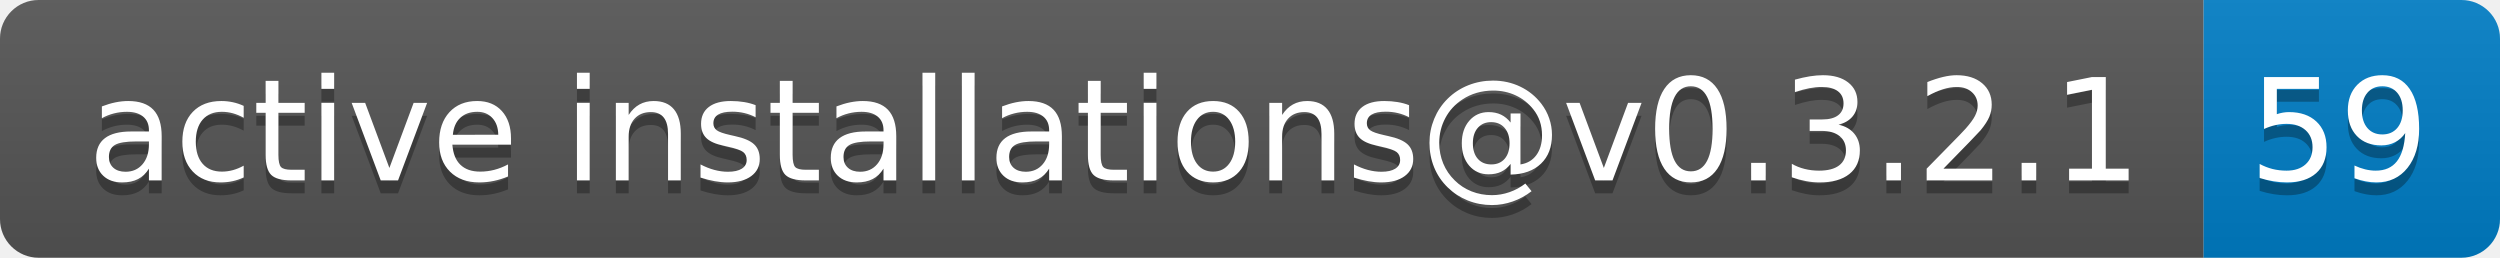
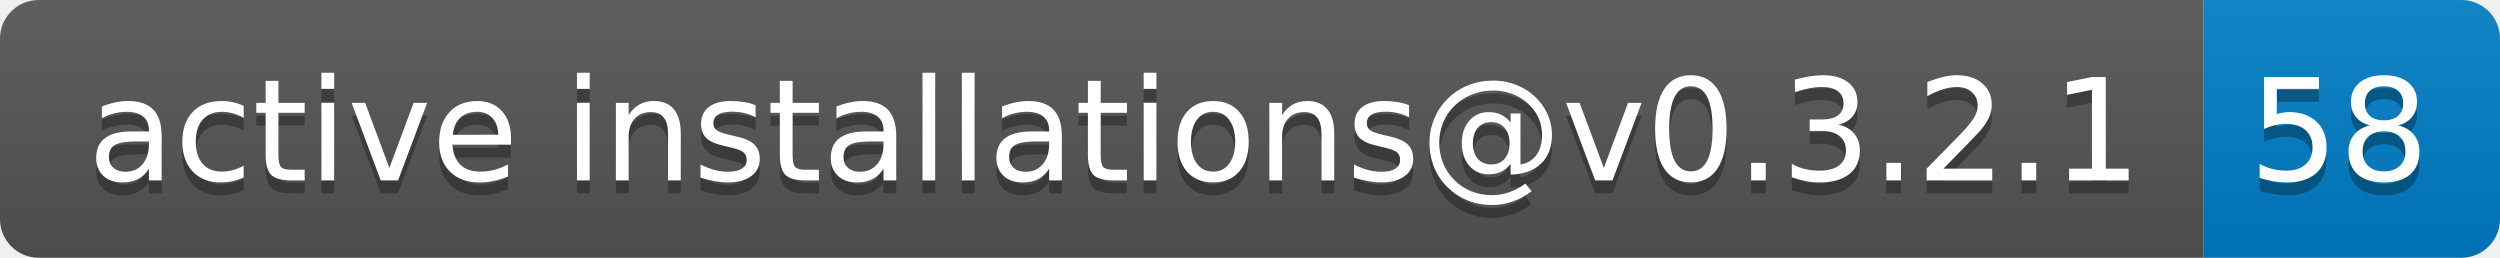
- <svg xmlns="http://www.w3.org/2000/svg" width="194" height="20" role="img" aria-label="active installations@v0.3.2.1: 59">
+ <svg xmlns="http://www.w3.org/2000/svg" width="194" height="20" role="img" aria-label="active installations@v0.3.2.1: 58">
  <linearGradient id="s" x2="0" y2="100%">
    <stop offset="0" stop-color="#bbb" stop-opacity=".1" />
    <stop offset="1" stop-opacity=".1" />
  </linearGradient>
  <clipPath id="r">
    <rect width="194" height="20" rx="3" fill="#fff" />
  </clipPath>
  <g clip-path="url(#r)">
    <rect width="171" height="20" fill="#555" />
    <rect x="171" width="23" height="20" fill="#007ec6" />
    <rect width="194" height="20" fill="url(#s)" />
  </g>
  <g fill="#fff" text-anchor="middle" font-family="Verdana,Geneva,DejaVu Sans,sans-serif" text-rendering="geometricPrecision" font-size="110">
    <text aria-hidden="true" x="865" y="150" fill="#010101" fill-opacity=".3" transform="scale(.1)" textLength="1610">active installations@v0.3.2.1</text>
    <text x="865" y="140" transform="scale(.1)" fill="#fff" textLength="1610">active installations@v0.3.2.1</text>
-     <text aria-hidden="true" x="1815" y="150" fill="#010101" fill-opacity=".3" transform="scale(.1)" textLength="130">59</text>
-     <text x="1815" y="140" transform="scale(.1)" fill="#fff" textLength="130">59</text>
+     <text aria-hidden="true" x="1815" y="150" fill="#010101" fill-opacity=".3" transform="scale(.1)" textLength="130">58</text>
+     <text x="1815" y="140" transform="scale(.1)" fill="#fff" textLength="130">58</text>
  </g>
</svg>
